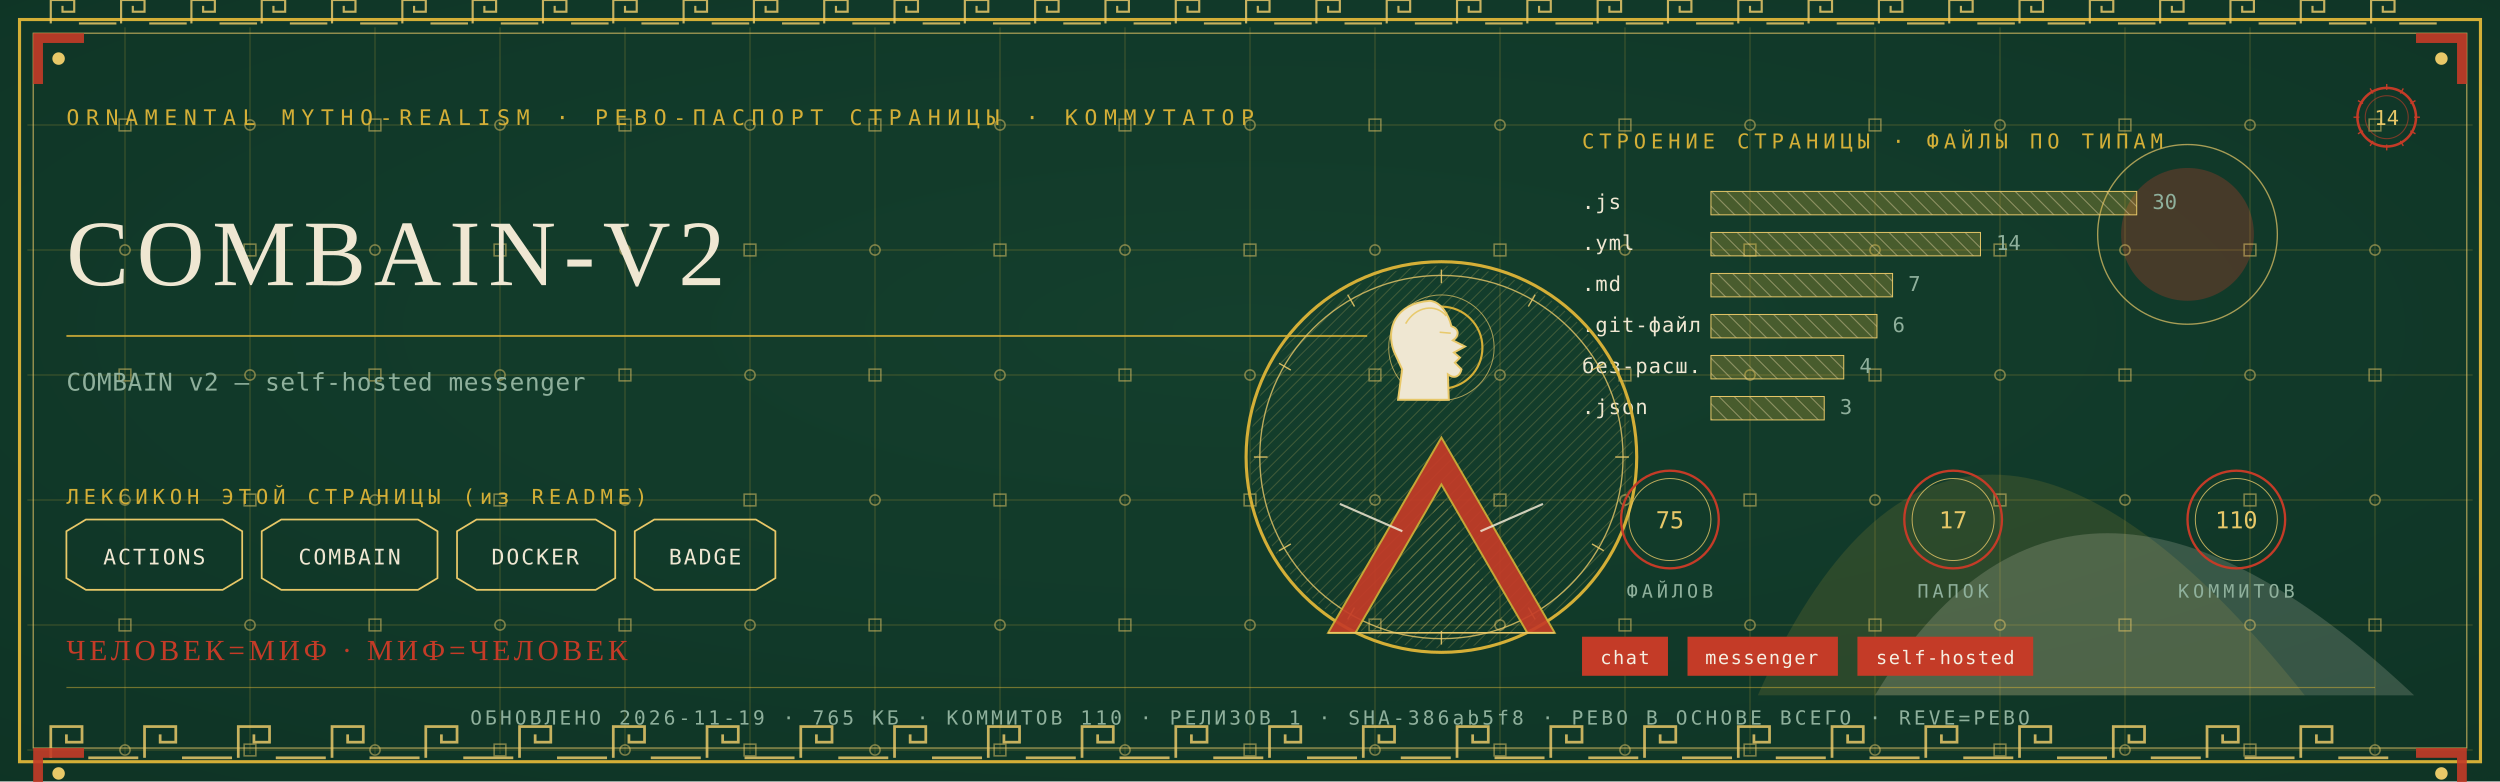
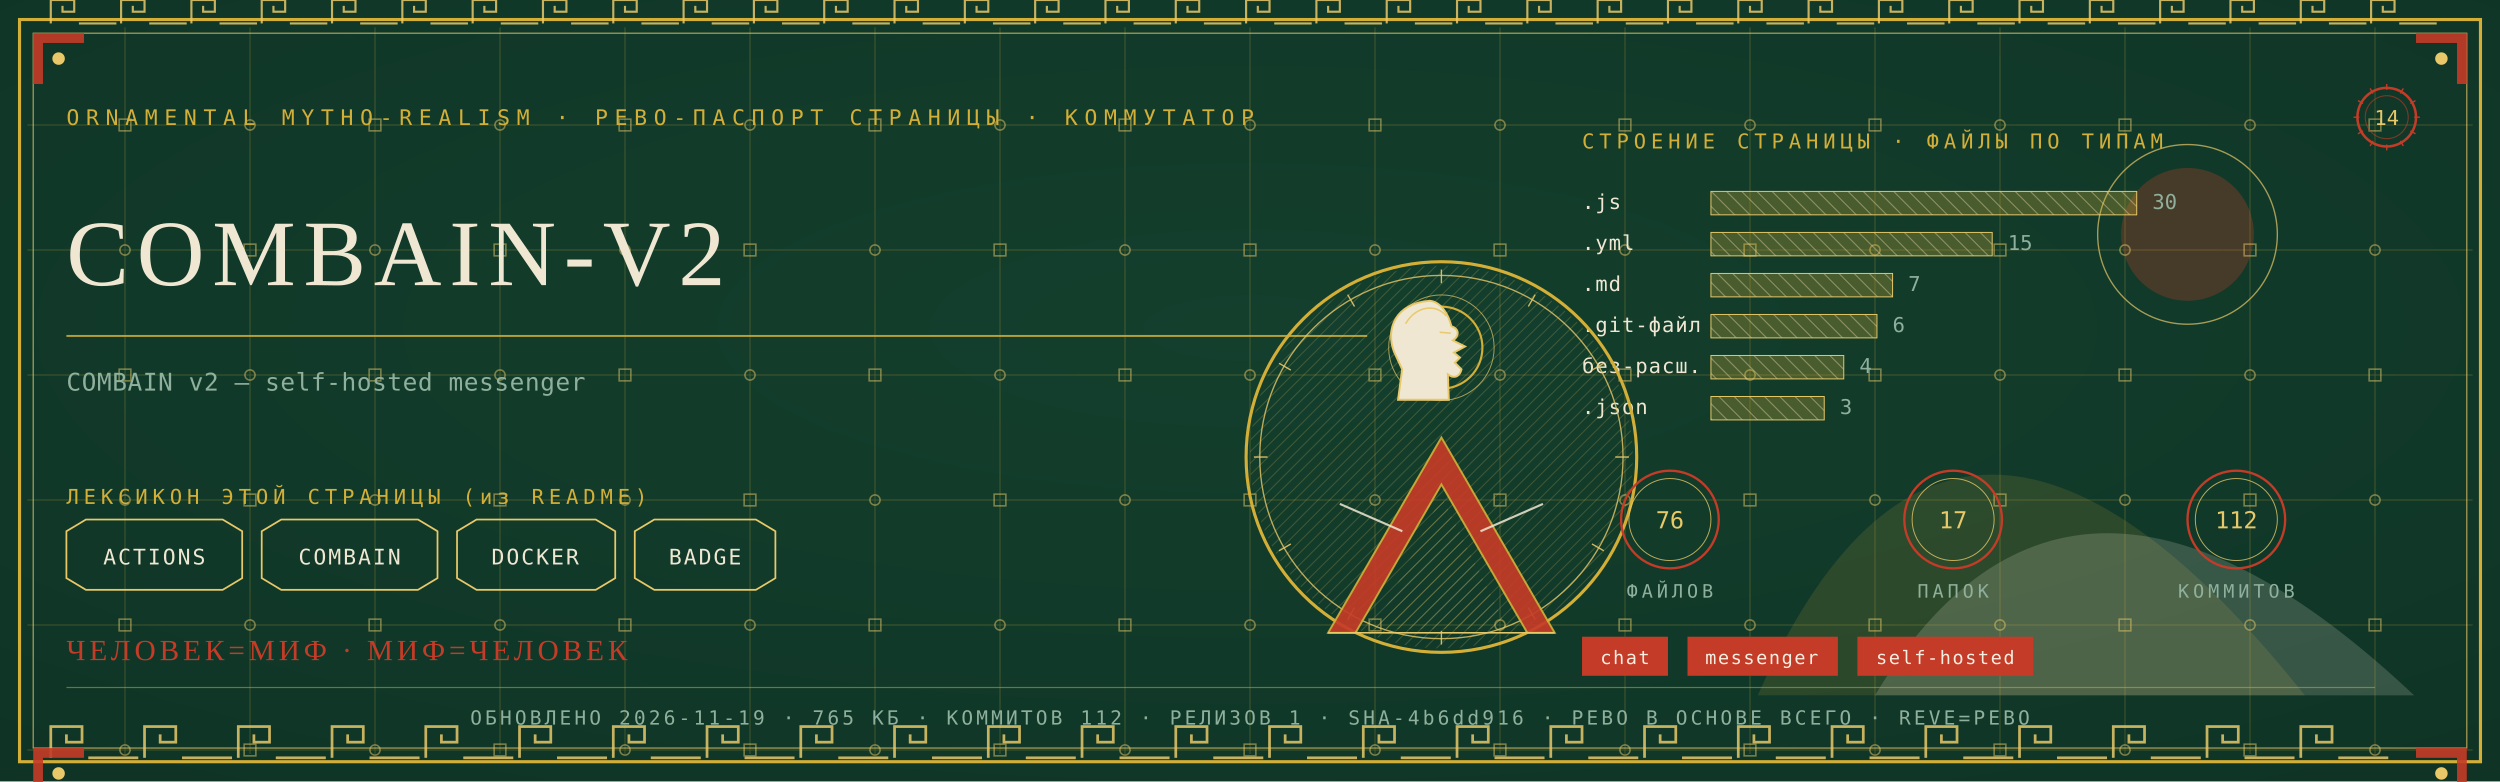
<svg xmlns="http://www.w3.org/2000/svg" viewBox="0 0 1280 400" width="1280" height="400">
  <defs>
    <radialGradient id="rp14" cx="0.5" cy="0.42" r="1.1">
      <stop offset="0" stop-color="#14402E" />
      <stop offset="1" stop-color="#0C2E21" />
    </radialGradient>
    <pattern id="hatchm" width="4.2" height="4.2" patternUnits="userSpaceOnUse" patternTransform="rotate(45)">
      <rect width="4.2" height="4.2" fill="none" />
      <line x1="0" y1="0" x2="0" y2="4.2" stroke="#E8C868" stroke-width="0.5" />
    </pattern>
    <pattern id="hatchv" width="5.5" height="5.5" patternUnits="userSpaceOnUse" patternTransform="rotate(-45)">
      <rect width="5.5" height="5.5" fill="none" />
      <line x1="0" y1="0" x2="0" y2="5.5" stroke="#EFE7D2" stroke-width="0.5" />
    </pattern>
  </defs>
  <rect width="1280" height="400" fill="#0C2E21" />
  <rect width="1280" height="400" fill="url(#rp14)" opacity="0.94" />
  <path d="M 900 356 Q 1000 130 1180 356 Z" fill="#D4AF37" opacity="0.14" />
  <path d="M 960 356 Q 1060 190 1236 356 Z" fill="#EFE7D2" opacity="0.18" />
  <circle cx="1120" cy="120" r="34" fill="#C43B27" opacity="0.30" />
  <circle cx="1120" cy="120" r="46" fill="none" stroke="#E8C868" stroke-width="0.7" opacity="0.7" />
  <g stroke="#D4AF37" stroke-width="0.45" opacity="0.30">
    <line x1="64" y1="14" x2="64" y2="386" />
    <line x1="128" y1="14" x2="128" y2="386" />
    <line x1="192" y1="14" x2="192" y2="386" />
    <line x1="256" y1="14" x2="256" y2="386" />
    <line x1="320" y1="14" x2="320" y2="386" />
    <line x1="384" y1="14" x2="384" y2="386" />
    <line x1="448" y1="14" x2="448" y2="386" />
    <line x1="512" y1="14" x2="512" y2="386" />
    <line x1="576" y1="14" x2="576" y2="386" />
    <line x1="640" y1="14" x2="640" y2="386" />
    <line x1="704" y1="14" x2="704" y2="386" />
    <line x1="768" y1="14" x2="768" y2="386" />
    <line x1="832" y1="14" x2="832" y2="386" />
    <line x1="896" y1="14" x2="896" y2="386" />
    <line x1="960" y1="14" x2="960" y2="386" />
    <line x1="1024" y1="14" x2="1024" y2="386" />
    <line x1="1088" y1="14" x2="1088" y2="386" />
    <line x1="1152" y1="14" x2="1152" y2="386" />
    <line x1="1216" y1="14" x2="1216" y2="386" />
    <line x1="14" y1="64" x2="1266" y2="64" />
    <line x1="14" y1="128" x2="1266" y2="128" />
    <line x1="14" y1="192" x2="1266" y2="192" />
    <line x1="14" y1="256" x2="1266" y2="256" />
    <line x1="14" y1="320" x2="1266" y2="320" />
    <line x1="14" y1="384" x2="1266" y2="384" />
  </g>
  <g fill="none" stroke="#E8C868" stroke-width="0.8" opacity="0.5">
    <rect x="61" y="61" width="6" height="6" />
    <circle cx="64" cy="128" r="2.6" />
    <rect x="61" y="189" width="6" height="6" />
    <circle cx="64" cy="256" r="2.6" />
    <rect x="61" y="317" width="6" height="6" />
    <circle cx="64" cy="384" r="2.6" />
    <circle cx="128" cy="64" r="2.6" />
    <rect x="125" y="125" width="6" height="6" />
    <circle cx="128" cy="192" r="2.6" />
    <rect x="125" y="253" width="6" height="6" />
    <circle cx="128" cy="320" r="2.6" />
    <rect x="125" y="381" width="6" height="6" />
    <rect x="189" y="61" width="6" height="6" />
    <circle cx="192" cy="128" r="2.6" />
    <rect x="189" y="189" width="6" height="6" />
    <circle cx="192" cy="256" r="2.6" />
    <rect x="189" y="317" width="6" height="6" />
    <circle cx="192" cy="384" r="2.6" />
    <circle cx="256" cy="64" r="2.6" />
    <rect x="253" y="125" width="6" height="6" />
    <circle cx="256" cy="192" r="2.6" />
    <rect x="253" y="253" width="6" height="6" />
    <circle cx="256" cy="320" r="2.6" />
    <rect x="253" y="381" width="6" height="6" />
    <rect x="317" y="61" width="6" height="6" />
    <circle cx="320" cy="128" r="2.6" />
    <rect x="317" y="189" width="6" height="6" />
    <circle cx="320" cy="256" r="2.6" />
    <rect x="317" y="317" width="6" height="6" />
    <circle cx="320" cy="384" r="2.6" />
    <circle cx="384" cy="64" r="2.6" />
    <rect x="381" y="125" width="6" height="6" />
    <circle cx="384" cy="192" r="2.6" />
    <rect x="381" y="253" width="6" height="6" />
    <circle cx="384" cy="320" r="2.6" />
    <rect x="381" y="381" width="6" height="6" />
    <rect x="445" y="61" width="6" height="6" />
    <circle cx="448" cy="128" r="2.6" />
    <rect x="445" y="189" width="6" height="6" />
    <circle cx="448" cy="256" r="2.6" />
    <rect x="445" y="317" width="6" height="6" />
    <circle cx="448" cy="384" r="2.6" />
    <circle cx="512" cy="64" r="2.6" />
    <rect x="509" y="125" width="6" height="6" />
    <circle cx="512" cy="192" r="2.6" />
    <rect x="509" y="253" width="6" height="6" />
    <circle cx="512" cy="320" r="2.6" />
    <rect x="509" y="381" width="6" height="6" />
    <rect x="573" y="61" width="6" height="6" />
    <circle cx="576" cy="128" r="2.6" />
    <rect x="573" y="189" width="6" height="6" />
    <circle cx="576" cy="256" r="2.6" />
    <rect x="573" y="317" width="6" height="6" />
    <circle cx="576" cy="384" r="2.6" />
    <circle cx="640" cy="64" r="2.6" />
    <rect x="637" y="125" width="6" height="6" />
    <circle cx="640" cy="192" r="2.6" />
    <rect x="637" y="253" width="6" height="6" />
    <circle cx="640" cy="320" r="2.6" />
    <rect x="637" y="381" width="6" height="6" />
    <rect x="701" y="61" width="6" height="6" />
    <circle cx="704" cy="128" r="2.6" />
    <rect x="701" y="189" width="6" height="6" />
    <circle cx="704" cy="256" r="2.6" />
    <rect x="701" y="317" width="6" height="6" />
    <circle cx="704" cy="384" r="2.6" />
    <circle cx="768" cy="64" r="2.6" />
    <rect x="765" y="125" width="6" height="6" />
    <circle cx="768" cy="192" r="2.6" />
    <rect x="765" y="253" width="6" height="6" />
    <circle cx="768" cy="320" r="2.6" />
    <rect x="765" y="381" width="6" height="6" />
    <rect x="829" y="61" width="6" height="6" />
    <circle cx="832" cy="128" r="2.6" />
    <rect x="829" y="189" width="6" height="6" />
    <circle cx="832" cy="256" r="2.6" />
    <rect x="829" y="317" width="6" height="6" />
    <circle cx="832" cy="384" r="2.6" />
    <circle cx="896" cy="64" r="2.6" />
    <rect x="893" y="125" width="6" height="6" />
    <circle cx="896" cy="192" r="2.6" />
    <rect x="893" y="253" width="6" height="6" />
    <circle cx="896" cy="320" r="2.6" />
    <rect x="893" y="381" width="6" height="6" />
    <rect x="957" y="61" width="6" height="6" />
    <circle cx="960" cy="128" r="2.6" />
    <rect x="957" y="189" width="6" height="6" />
    <circle cx="960" cy="256" r="2.6" />
    <rect x="957" y="317" width="6" height="6" />
    <circle cx="960" cy="384" r="2.6" />
    <circle cx="1024" cy="64" r="2.6" />
    <rect x="1021" y="125" width="6" height="6" />
    <circle cx="1024" cy="192" r="2.6" />
    <rect x="1021" y="253" width="6" height="6" />
    <circle cx="1024" cy="320" r="2.6" />
    <rect x="1021" y="381" width="6" height="6" />
    <rect x="1085" y="61" width="6" height="6" />
    <circle cx="1088" cy="128" r="2.6" />
    <rect x="1085" y="189" width="6" height="6" />
    <circle cx="1088" cy="256" r="2.6" />
    <rect x="1085" y="317" width="6" height="6" />
    <circle cx="1088" cy="384" r="2.6" />
    <circle cx="1152" cy="64" r="2.6" />
    <rect x="1149" y="125" width="6" height="6" />
    <circle cx="1152" cy="192" r="2.6" />
    <rect x="1149" y="253" width="6" height="6" />
    <circle cx="1152" cy="320" r="2.6" />
    <rect x="1149" y="381" width="6" height="6" />
    <rect x="1213" y="61" width="6" height="6" />
    <circle cx="1216" cy="128" r="2.6" />
    <rect x="1213" y="189" width="6" height="6" />
    <circle cx="1216" cy="256" r="2.6" />
    <rect x="1213" y="317" width="6" height="6" />
    <circle cx="1216" cy="384" r="2.6" />
  </g>
  <rect x="10" y="10" width="1260" height="380" fill="none" stroke="#D4AF37" stroke-width="1.6" />
  <rect x="17" y="17" width="1246" height="366" fill="none" stroke="#E8C868" stroke-width="0.6" opacity="0.75" />
  <g fill="none" stroke="#E8C868" stroke-width="1.4" opacity="0.85">
    <path d="M 26 388 L 26 372 L 42 372 L 42 380.0 L 34.0 380.0 L 34.0 376.0" />
    <line x1="45.2" y1="388" x2="70.8" y2="388" />
    <path d="M 74 388 L 74 372 L 90 372 L 90 380.0 L 82.0 380.0 L 82.0 376.0" />
    <line x1="93.2" y1="388" x2="118.8" y2="388" />
    <path d="M 122 388 L 122 372 L 138 372 L 138 380.0 L 130.0 380.0 L 130.0 376.0" />
    <line x1="141.2" y1="388" x2="166.8" y2="388" />
    <path d="M 170 388 L 170 372 L 186 372 L 186 380.0 L 178.0 380.0 L 178.0 376.0" />
    <line x1="189.2" y1="388" x2="214.8" y2="388" />
    <path d="M 218 388 L 218 372 L 234 372 L 234 380.0 L 226.0 380.0 L 226.0 376.0" />
    <line x1="237.2" y1="388" x2="262.8" y2="388" />
    <path d="M 266 388 L 266 372 L 282 372 L 282 380.0 L 274.0 380.0 L 274.0 376.0" />
    <line x1="285.2" y1="388" x2="310.8" y2="388" />
    <path d="M 314 388 L 314 372 L 330 372 L 330 380.0 L 322.0 380.0 L 322.0 376.0" />
    <line x1="333.2" y1="388" x2="358.8" y2="388" />
    <path d="M 362 388 L 362 372 L 378 372 L 378 380.0 L 370.0 380.0 L 370.0 376.0" />
    <line x1="381.2" y1="388" x2="406.8" y2="388" />
    <path d="M 410 388 L 410 372 L 426 372 L 426 380.0 L 418.0 380.0 L 418.0 376.0" />
    <line x1="429.2" y1="388" x2="454.8" y2="388" />
    <path d="M 458 388 L 458 372 L 474 372 L 474 380.0 L 466.0 380.0 L 466.0 376.0" />
    <line x1="477.2" y1="388" x2="502.8" y2="388" />
    <path d="M 506 388 L 506 372 L 522 372 L 522 380.0 L 514.0 380.0 L 514.0 376.0" />
    <line x1="525.2" y1="388" x2="550.8" y2="388" />
    <path d="M 554 388 L 554 372 L 570 372 L 570 380.0 L 562.0 380.0 L 562.0 376.0" />
    <line x1="573.2" y1="388" x2="598.8" y2="388" />
    <path d="M 602 388 L 602 372 L 618 372 L 618 380.0 L 610.0 380.0 L 610.0 376.0" />
    <line x1="621.2" y1="388" x2="646.8" y2="388" />
    <path d="M 650 388 L 650 372 L 666 372 L 666 380.0 L 658.0 380.0 L 658.0 376.0" />
    <line x1="669.2" y1="388" x2="694.8" y2="388" />
    <path d="M 698 388 L 698 372 L 714 372 L 714 380.0 L 706.0 380.0 L 706.0 376.0" />
    <line x1="717.2" y1="388" x2="742.8" y2="388" />
    <path d="M 746 388 L 746 372 L 762 372 L 762 380.0 L 754.0 380.0 L 754.0 376.0" />
    <line x1="765.2" y1="388" x2="790.8" y2="388" />
    <path d="M 794 388 L 794 372 L 810 372 L 810 380.0 L 802.0 380.0 L 802.0 376.0" />
    <line x1="813.2" y1="388" x2="838.8" y2="388" />
    <path d="M 842 388 L 842 372 L 858 372 L 858 380.0 L 850.0 380.0 L 850.0 376.0" />
    <line x1="861.2" y1="388" x2="886.8" y2="388" />
    <path d="M 890 388 L 890 372 L 906 372 L 906 380.0 L 898.0 380.0 L 898.0 376.0" />
    <line x1="909.2" y1="388" x2="934.8" y2="388" />
    <path d="M 938 388 L 938 372 L 954 372 L 954 380.0 L 946.0 380.0 L 946.0 376.0" />
    <line x1="957.2" y1="388" x2="982.8" y2="388" />
    <path d="M 986 388 L 986 372 L 1002 372 L 1002 380.0 L 994.0 380.0 L 994.0 376.0" />
    <line x1="1005.2" y1="388" x2="1030.8" y2="388" />
    <path d="M 1034 388 L 1034 372 L 1050 372 L 1050 380.0 L 1042.0 380.0 L 1042.0 376.0" />
    <line x1="1053.2" y1="388" x2="1078.8" y2="388" />
    <path d="M 1082 388 L 1082 372 L 1098 372 L 1098 380.0 L 1090.0 380.0 L 1090.0 376.0" />
    <line x1="1101.2" y1="388" x2="1126.8" y2="388" />
    <path d="M 1130 388 L 1130 372 L 1146 372 L 1146 380.0 L 1138.0 380.0 L 1138.0 376.0" />
    <line x1="1149.2" y1="388" x2="1174.8" y2="388" />
    <path d="M 1178 388 L 1178 372 L 1194 372 L 1194 380.0 L 1186.0 380.0 L 1186.0 376.0" />
    <line x1="1197.2" y1="388" x2="1222.8" y2="388" />
  </g>
  <g fill="none" stroke="#E8C868" stroke-width="1.1" opacity="0.85">
    <path d="M 26 12 L 26 0 L 38 0 L 38 6.0 L 32.0 6.0 L 32.0 3.0" />
    <line x1="40.4" y1="12" x2="59.6" y2="12" />
    <path d="M 62 12 L 62 0 L 74 0 L 74 6.0 L 68.0 6.0 L 68.0 3.0" />
    <line x1="76.4" y1="12" x2="95.6" y2="12" />
    <path d="M 98 12 L 98 0 L 110 0 L 110 6.0 L 104.0 6.0 L 104.0 3.0" />
    <line x1="112.4" y1="12" x2="131.6" y2="12" />
    <path d="M 134 12 L 134 0 L 146 0 L 146 6.0 L 140.0 6.0 L 140.0 3.0" />
    <line x1="148.4" y1="12" x2="167.6" y2="12" />
    <path d="M 170 12 L 170 0 L 182 0 L 182 6.0 L 176.0 6.0 L 176.0 3.0" />
    <line x1="184.4" y1="12" x2="203.6" y2="12" />
    <path d="M 206 12 L 206 0 L 218 0 L 218 6.0 L 212.0 6.0 L 212.0 3.0" />
    <line x1="220.4" y1="12" x2="239.6" y2="12" />
    <path d="M 242 12 L 242 0 L 254 0 L 254 6.0 L 248.0 6.0 L 248.0 3.0" />
    <line x1="256.4" y1="12" x2="275.6" y2="12" />
    <path d="M 278 12 L 278 0 L 290 0 L 290 6.0 L 284.0 6.0 L 284.0 3.0" />
    <line x1="292.4" y1="12" x2="311.6" y2="12" />
    <path d="M 314 12 L 314 0 L 326 0 L 326 6.0 L 320.0 6.0 L 320.0 3.0" />
    <line x1="328.4" y1="12" x2="347.6" y2="12" />
    <path d="M 350 12 L 350 0 L 362 0 L 362 6.0 L 356.0 6.0 L 356.0 3.0" />
    <line x1="364.4" y1="12" x2="383.6" y2="12" />
    <path d="M 386 12 L 386 0 L 398 0 L 398 6.0 L 392.0 6.0 L 392.0 3.0" />
    <line x1="400.4" y1="12" x2="419.6" y2="12" />
    <path d="M 422 12 L 422 0 L 434 0 L 434 6.0 L 428.0 6.0 L 428.0 3.0" />
    <line x1="436.4" y1="12" x2="455.6" y2="12" />
    <path d="M 458 12 L 458 0 L 470 0 L 470 6.0 L 464.0 6.0 L 464.0 3.0" />
    <line x1="472.4" y1="12" x2="491.6" y2="12" />
    <path d="M 494 12 L 494 0 L 506 0 L 506 6.0 L 500.0 6.0 L 500.0 3.0" />
    <line x1="508.4" y1="12" x2="527.6" y2="12" />
    <path d="M 530 12 L 530 0 L 542 0 L 542 6.0 L 536.0 6.0 L 536.0 3.0" />
    <line x1="544.4" y1="12" x2="563.6" y2="12" />
    <path d="M 566 12 L 566 0 L 578 0 L 578 6.0 L 572.0 6.0 L 572.0 3.0" />
    <line x1="580.4" y1="12" x2="599.6" y2="12" />
    <path d="M 602 12 L 602 0 L 614 0 L 614 6.0 L 608.0 6.0 L 608.0 3.0" />
    <line x1="616.4" y1="12" x2="635.6" y2="12" />
    <path d="M 638 12 L 638 0 L 650 0 L 650 6.0 L 644.0 6.0 L 644.0 3.0" />
    <line x1="652.4" y1="12" x2="671.6" y2="12" />
    <path d="M 674 12 L 674 0 L 686 0 L 686 6.0 L 680.0 6.0 L 680.0 3.0" />
    <line x1="688.4" y1="12" x2="707.6" y2="12" />
    <path d="M 710 12 L 710 0 L 722 0 L 722 6.0 L 716.0 6.0 L 716.0 3.0" />
    <line x1="724.4" y1="12" x2="743.6" y2="12" />
    <path d="M 746 12 L 746 0 L 758 0 L 758 6.0 L 752.0 6.0 L 752.0 3.0" />
    <line x1="760.4" y1="12" x2="779.6" y2="12" />
    <path d="M 782 12 L 782 0 L 794 0 L 794 6.0 L 788.0 6.0 L 788.0 3.0" />
    <line x1="796.4" y1="12" x2="815.6" y2="12" />
    <path d="M 818 12 L 818 0 L 830 0 L 830 6.0 L 824.0 6.0 L 824.0 3.0" />
    <line x1="832.4" y1="12" x2="851.6" y2="12" />
    <path d="M 854 12 L 854 0 L 866 0 L 866 6.0 L 860.0 6.0 L 860.0 3.0" />
    <line x1="868.4" y1="12" x2="887.6" y2="12" />
    <path d="M 890 12 L 890 0 L 902 0 L 902 6.0 L 896.0 6.0 L 896.0 3.0" />
    <line x1="904.4" y1="12" x2="923.6" y2="12" />
    <path d="M 926 12 L 926 0 L 938 0 L 938 6.0 L 932.0 6.0 L 932.0 3.0" />
    <line x1="940.4" y1="12" x2="959.6" y2="12" />
    <path d="M 962 12 L 962 0 L 974 0 L 974 6.0 L 968.0 6.0 L 968.0 3.0" />
    <line x1="976.4" y1="12" x2="995.6" y2="12" />
    <path d="M 998 12 L 998 0 L 1010 0 L 1010 6.0 L 1004.0 6.0 L 1004.0 3.0" />
    <line x1="1012.4" y1="12" x2="1031.6" y2="12" />
    <path d="M 1034 12 L 1034 0 L 1046 0 L 1046 6.0 L 1040.0 6.0 L 1040.0 3.0" />
    <line x1="1048.4" y1="12" x2="1067.6" y2="12" />
    <path d="M 1070 12 L 1070 0 L 1082 0 L 1082 6.0 L 1076.0 6.0 L 1076.0 3.0" />
    <line x1="1084.4" y1="12" x2="1103.6" y2="12" />
    <path d="M 1106 12 L 1106 0 L 1118 0 L 1118 6.0 L 1112.0 6.0 L 1112.0 3.0" />
    <line x1="1120.4" y1="12" x2="1139.6" y2="12" />
    <path d="M 1142 12 L 1142 0 L 1154 0 L 1154 6.0 L 1148.0 6.0 L 1148.0 3.0" />
    <line x1="1156.4" y1="12" x2="1175.6" y2="12" />
    <path d="M 1178 12 L 1178 0 L 1190 0 L 1190 6.0 L 1184.0 6.0 L 1184.0 3.0" />
    <line x1="1192.4" y1="12" x2="1211.6" y2="12" />
    <path d="M 1214 12 L 1214 0 L 1226 0 L 1226 6.0 L 1220.0 6.0 L 1220.0 3.0" />
    <line x1="1228.4" y1="12" x2="1247.6" y2="12" />
  </g>
  <g transform="translate(17,17) scale(1,1)">
    <path d="M 0 0 L 26 0 L 26 5 L 5 5 L 5 26 L 0 26 Z" fill="#C43B27" opacity="0.9" />
    <circle cx="13" cy="13" r="3.2" fill="#E8C868" />
  </g>
  <g transform="translate(1263,17) scale(-1,1)">
    <path d="M 0 0 L 26 0 L 26 5 L 5 5 L 5 26 L 0 26 Z" fill="#C43B27" opacity="0.9" />
    <circle cx="13" cy="13" r="3.2" fill="#E8C868" />
  </g>
  <g transform="translate(17,383) scale(1,1)">
    <path d="M 0 0 L 26 0 L 26 5 L 5 5 L 5 26 L 0 26 Z" fill="#C43B27" opacity="0.9" />
    <circle cx="13" cy="13" r="3.2" fill="#E8C868" />
  </g>
  <g transform="translate(1263,383) scale(-1,1)">
    <path d="M 0 0 L 26 0 L 26 5 L 5 5 L 5 26 L 0 26 Z" fill="#C43B27" opacity="0.9" />
    <circle cx="13" cy="13" r="3.2" fill="#E8C868" />
  </g>
  <text x="34" y="64" font-family="'Cascadia Mono', ui-monospace, Consolas, monospace" font-size="11" fill="#D4AF37" letter-spacing="3.4">ORNAMENTAL MYTHO-REALISM · РЕВО-ПАСПОРТ СТРАНИЦЫ · КОММУТАТОР</text>
  <g transform="translate(1222,60)">
    <circle r="15" fill="none" stroke="#C43B27" stroke-width="1.3" />
    <circle r="11" fill="none" stroke="#C43B27" stroke-width="0.55" opacity="0.6" />
    <text y="4" text-anchor="middle" font-family="'Cascadia Mono', ui-monospace, Consolas, monospace" font-size="10.5" fill="#E8C868">14</text>
    <g stroke="#C43B27" stroke-width="0.7">
      <line x1="0" y1="-17" x2="0" y2="-14" transform="rotate(0)" />
      <line x1="0" y1="-17" x2="0" y2="-14" transform="rotate(30)" />
      <line x1="0" y1="-17" x2="0" y2="-14" transform="rotate(60)" />
      <line x1="0" y1="-17" x2="0" y2="-14" transform="rotate(90)" />
      <line x1="0" y1="-17" x2="0" y2="-14" transform="rotate(120)" />
      <line x1="0" y1="-17" x2="0" y2="-14" transform="rotate(150)" />
      <line x1="0" y1="-17" x2="0" y2="-14" transform="rotate(180)" />
      <line x1="0" y1="-17" x2="0" y2="-14" transform="rotate(210)" />
      <line x1="0" y1="-17" x2="0" y2="-14" transform="rotate(240)" />
      <line x1="0" y1="-17" x2="0" y2="-14" transform="rotate(270)" />
      <line x1="0" y1="-17" x2="0" y2="-14" transform="rotate(300)" />
      <line x1="0" y1="-17" x2="0" y2="-14" transform="rotate(330)" />
    </g>
  </g>
  <text x="34" y="146" font-family="Georgia, 'Times New Roman', serif" font-size="48.0" fill="#EFE7D2" letter-spacing="4">COMBAIN-V2</text>
  <line x1="34" y1="172" x2="700" y2="172" stroke="#D4AF37" stroke-width="1" opacity="0.85" />
  <text x="34" y="200" font-family="'Cascadia Mono', ui-monospace, Consolas, monospace" font-size="12.5" fill="#8FB09C" letter-spacing="0.3">COMBAIN v2 — self-hosted messenger</text>
  <text x="34" y="258" font-family="'Cascadia Mono', ui-monospace, Consolas, monospace" font-size="10.5" fill="#D4AF37" letter-spacing="2.5">ЛЕКСИКОН ЭТОЙ СТРАНИЦЫ (из README)</text>
  <path d="M 34 272 L 44 266 L 114 266 L 124 272 L 124 296 L 114 302 L 44 302 L 34 296 Z" fill="none" stroke="#E8C868" stroke-width="0.9" />
  <text x="79" y="289" text-anchor="middle" font-family="'Cascadia Mono', ui-monospace, Consolas, monospace" font-size="11" fill="#EFE7D2" letter-spacing="1">ACTIONS</text>
  <path d="M 134 272 L 144 266 L 214 266 L 224 272 L 224 296 L 214 302 L 144 302 L 134 296 Z" fill="none" stroke="#E8C868" stroke-width="0.9" />
  <text x="179" y="289" text-anchor="middle" font-family="'Cascadia Mono', ui-monospace, Consolas, monospace" font-size="11" fill="#EFE7D2" letter-spacing="1">COMBAIN</text>
  <path d="M 234 272 L 244 266 L 305 266 L 315 272 L 315 296 L 305 302 L 244 302 L 234 296 Z" fill="none" stroke="#E8C868" stroke-width="0.9" />
  <text x="274" y="289" text-anchor="middle" font-family="'Cascadia Mono', ui-monospace, Consolas, monospace" font-size="11" fill="#EFE7D2" letter-spacing="1">DOCKER</text>
  <path d="M 325 272 L 335 266 L 387 266 L 397 272 L 397 296 L 387 302 L 335 302 L 325 296 Z" fill="none" stroke="#E8C868" stroke-width="0.9" />
  <text x="361" y="289" text-anchor="middle" font-family="'Cascadia Mono', ui-monospace, Consolas, monospace" font-size="11" fill="#EFE7D2" letter-spacing="1">BADGE</text>
  <text x="810" y="76" font-family="'Cascadia Mono', ui-monospace, Consolas, monospace" font-size="10.5" fill="#D4AF37" letter-spacing="2.5">СТРОЕНИЕ СТРАНИЦЫ · ФАЙЛЫ ПО ТИПАМ</text>
  <text x="810" y="107" font-family="'Cascadia Mono', ui-monospace, Consolas, monospace" font-size="10.5" fill="#EFE7D2" letter-spacing="0.5">.js</text>
  <rect x="876" y="98" width="218" height="12" fill="url(#hatchv)" opacity="0.9" />
  <rect x="876" y="98" width="218" height="12" fill="#D4AF37" opacity="0.28" />
  <rect x="876" y="98" width="218" height="12" fill="none" stroke="#E8C868" stroke-width="0.5" />
  <text x="1102" y="107" font-family="'Cascadia Mono', ui-monospace, Consolas, monospace" font-size="10.5" fill="#8FB09C">30</text>
  <text x="810" y="128" font-family="'Cascadia Mono', ui-monospace, Consolas, monospace" font-size="10.5" fill="#EFE7D2" letter-spacing="0.5">.yml</text>
-   <rect x="876" y="119" width="138" height="12" fill="url(#hatchv)" opacity="0.9" />
-   <rect x="876" y="119" width="138" height="12" fill="#D4AF37" opacity="0.28" />
-   <rect x="876" y="119" width="138" height="12" fill="none" stroke="#E8C868" stroke-width="0.5" />
-   <text x="1022" y="128" font-family="'Cascadia Mono', ui-monospace, Consolas, monospace" font-size="10.5" fill="#8FB09C">14</text>
+   <rect x="876" y="119" width="144" height="12" fill="url(#hatchv)" opacity="0.9" />
+   <rect x="876" y="119" width="144" height="12" fill="#D4AF37" opacity="0.28" />
+   <rect x="876" y="119" width="144" height="12" fill="none" stroke="#E8C868" stroke-width="0.5" />
+   <text x="1028" y="128" font-family="'Cascadia Mono', ui-monospace, Consolas, monospace" font-size="10.5" fill="#8FB09C">15</text>
  <text x="810" y="149" font-family="'Cascadia Mono', ui-monospace, Consolas, monospace" font-size="10.5" fill="#EFE7D2" letter-spacing="0.5">.md</text>
  <rect x="876" y="140" width="93" height="12" fill="url(#hatchv)" opacity="0.9" />
  <rect x="876" y="140" width="93" height="12" fill="#D4AF37" opacity="0.28" />
  <rect x="876" y="140" width="93" height="12" fill="none" stroke="#E8C868" stroke-width="0.5" />
  <text x="977" y="149" font-family="'Cascadia Mono', ui-monospace, Consolas, monospace" font-size="10.5" fill="#8FB09C">7</text>
  <text x="810" y="170" font-family="'Cascadia Mono', ui-monospace, Consolas, monospace" font-size="10.5" fill="#EFE7D2" letter-spacing="0.5">.git-файл</text>
  <rect x="876" y="161" width="85" height="12" fill="url(#hatchv)" opacity="0.9" />
  <rect x="876" y="161" width="85" height="12" fill="#D4AF37" opacity="0.28" />
  <rect x="876" y="161" width="85" height="12" fill="none" stroke="#E8C868" stroke-width="0.5" />
  <text x="969" y="170" font-family="'Cascadia Mono', ui-monospace, Consolas, monospace" font-size="10.5" fill="#8FB09C">6</text>
  <text x="810" y="191" font-family="'Cascadia Mono', ui-monospace, Consolas, monospace" font-size="10.5" fill="#EFE7D2" letter-spacing="0.5">без-расш.</text>
  <rect x="876" y="182" width="68" height="12" fill="url(#hatchv)" opacity="0.9" />
  <rect x="876" y="182" width="68" height="12" fill="#D4AF37" opacity="0.28" />
  <rect x="876" y="182" width="68" height="12" fill="none" stroke="#E8C868" stroke-width="0.5" />
  <text x="952" y="191" font-family="'Cascadia Mono', ui-monospace, Consolas, monospace" font-size="10.5" fill="#8FB09C">4</text>
  <text x="810" y="212" font-family="'Cascadia Mono', ui-monospace, Consolas, monospace" font-size="10.5" fill="#EFE7D2" letter-spacing="0.5">.json</text>
  <rect x="876" y="203" width="58" height="12" fill="url(#hatchv)" opacity="0.9" />
  <rect x="876" y="203" width="58" height="12" fill="#D4AF37" opacity="0.28" />
  <rect x="876" y="203" width="58" height="12" fill="none" stroke="#E8C868" stroke-width="0.5" />
  <text x="942" y="212" font-family="'Cascadia Mono', ui-monospace, Consolas, monospace" font-size="10.5" fill="#8FB09C">3</text>
  <g transform="translate(738,234)">
    <circle r="100" fill="none" stroke="#D4AF37" stroke-width="1.6" />
    <circle r="93" fill="none" stroke="#E8C868" stroke-width="0.7" opacity="0.8" />
    <circle r="98" fill="url(#hatchm)" opacity="0.4" />
    <g stroke="#E8C868" stroke-width="0.7" opacity="0.9">
      <line x1="0" y1="-96" x2="0" y2="-89" transform="rotate(0)" />
      <line x1="0" y1="-96" x2="0" y2="-89" transform="rotate(30)" />
      <line x1="0" y1="-96" x2="0" y2="-89" transform="rotate(60)" />
      <line x1="0" y1="-96" x2="0" y2="-89" transform="rotate(90)" />
      <line x1="0" y1="-96" x2="0" y2="-89" transform="rotate(120)" />
      <line x1="0" y1="-96" x2="0" y2="-89" transform="rotate(150)" />
      <line x1="0" y1="-96" x2="0" y2="-89" transform="rotate(180)" />
      <line x1="0" y1="-96" x2="0" y2="-89" transform="rotate(210)" />
      <line x1="0" y1="-96" x2="0" y2="-89" transform="rotate(240)" />
      <line x1="0" y1="-96" x2="0" y2="-89" transform="rotate(270)" />
      <line x1="0" y1="-96" x2="0" y2="-89" transform="rotate(300)" />
      <line x1="0" y1="-96" x2="0" y2="-89" transform="rotate(330)" />
    </g>
    <circle cy="-56" r="21" fill="none" stroke="#D4AF37" stroke-width="1.1" />
    <circle cy="-56" r="27" fill="none" stroke="#E8C868" stroke-width="0.5" opacity="0.7" />
    <path d="M -6.0 -80.0 C -23.5 -78.7 -28.7 -65.7 -24.3 -54.0 L -20.1 -44.9 L -22.2 -29.3 L 3.8 -29.3 L 3.3 -42.3 C 6.9 -39.7 9.5 -41.5 10.3 -44.9 L 6.9 -48.3 L 9.5 -50.9 L 6.4 -53.5 L 12.1 -56.6 L 5.9 -59.7 C 9.5 -62.3 9.0 -65.7 5.1 -67.0 C 3.8 -72.7 -0.1 -79.5 -6.0 -80.0 Z" fill="#EFE7D2" stroke="#E8C868" stroke-width="1.0" />
    <g fill="none" stroke="#E8C868" stroke-width="0.8" opacity="0.95">
      <path d="M -18.3 -68.3 C -13.1 -77.4 -2.7 -78.7 2.5 -72.2" />
      <path d="M -0.9 -63.9 L 4.8 -63.4" />
    </g>
    <path d="M -58.0 90.0 L 0 -10.0 L 58.0 90.0 L 44.0 90.0 L 0 14.0 L -44.0 90.0 Z" fill="#C43B27" opacity="0.92" stroke="#D4AF37" stroke-width="1.0" />
    <path d="M -34.0 88.0 L 0 20.0 L 34.0 88.0" fill="url(#hatchm)" opacity="0.5" stroke="none" />
    <path d="M -58.0 90.0 L 58.0 90.0" fill="none" stroke="#E8C868" stroke-width="0.8" />
    <path d="M -52.0 24.0 L -20.0 38.0" fill="none" stroke="#EFE7D2" stroke-width="1.1" opacity="0.85" />
    <path d="M 52.0 24.0 L 20.0 38.0" fill="none" stroke="#EFE7D2" stroke-width="1.1" opacity="0.85" />
  </g>
  <g transform="translate(855,266)">
    <circle r="25" fill="none" stroke="#C43B27" stroke-width="1.2" />
    <circle r="21" fill="none" stroke="#E8C868" stroke-width="0.5" opacity="0.8" />
-     <text y="4.5" text-anchor="middle" font-family="'Cascadia Mono', ui-monospace, Consolas, monospace" font-size="12" fill="#E8C868">75</text>
+     <text y="4.5" text-anchor="middle" font-family="'Cascadia Mono', ui-monospace, Consolas, monospace" font-size="12" fill="#E8C868">76</text>
    <text y="40" text-anchor="middle" font-family="'Cascadia Mono', ui-monospace, Consolas, monospace" font-size="9.5" fill="#8FB09C" letter-spacing="2">ФАЙЛОВ</text>
  </g>
  <g transform="translate(1000,266)">
    <circle r="25" fill="none" stroke="#C43B27" stroke-width="1.2" />
    <circle r="21" fill="none" stroke="#E8C868" stroke-width="0.5" opacity="0.8" />
    <text y="4.5" text-anchor="middle" font-family="'Cascadia Mono', ui-monospace, Consolas, monospace" font-size="12" fill="#E8C868">17</text>
    <text y="40" text-anchor="middle" font-family="'Cascadia Mono', ui-monospace, Consolas, monospace" font-size="9.5" fill="#8FB09C" letter-spacing="2">ПАПОК</text>
  </g>
  <g transform="translate(1145,266)">
    <circle r="25" fill="none" stroke="#C43B27" stroke-width="1.2" />
    <circle r="21" fill="none" stroke="#E8C868" stroke-width="0.5" opacity="0.8" />
-     <text y="4.5" text-anchor="middle" font-family="'Cascadia Mono', ui-monospace, Consolas, monospace" font-size="12" fill="#E8C868">110</text>
+     <text y="4.5" text-anchor="middle" font-family="'Cascadia Mono', ui-monospace, Consolas, monospace" font-size="12" fill="#E8C868">112</text>
    <text y="40" text-anchor="middle" font-family="'Cascadia Mono', ui-monospace, Consolas, monospace" font-size="9.5" fill="#8FB09C" letter-spacing="2">КОММИТОВ</text>
  </g>
  <rect x="810" y="326" rx="0" width="44" height="20" fill="#C43B27" />
  <text x="832" y="340" text-anchor="middle" font-family="'Cascadia Mono', ui-monospace, Consolas, monospace" font-size="9.5" fill="#F5EFE2" letter-spacing="0.8">chat</text>
  <rect x="864" y="326" rx="0" width="77" height="20" fill="#C43B27" />
  <text x="902" y="340" text-anchor="middle" font-family="'Cascadia Mono', ui-monospace, Consolas, monospace" font-size="9.5" fill="#F5EFE2" letter-spacing="0.8">messenger</text>
  <rect x="951" y="326" rx="0" width="90" height="20" fill="#C43B27" />
  <text x="996" y="340" text-anchor="middle" font-family="'Cascadia Mono', ui-monospace, Consolas, monospace" font-size="9.5" fill="#F5EFE2" letter-spacing="0.8">self-hosted</text>
  <text x="34" y="338" font-family="Georgia, 'Times New Roman', serif" font-size="15" fill="#C43B27" letter-spacing="2">ЧЕЛОВЕК=МИФ · МИФ=ЧЕЛОВЕК</text>
  <line x1="34" y1="352" x2="1216" y2="352" stroke="#D4AF37" stroke-width="0.6" opacity="0.5" />
-   <text x="640" y="371" text-anchor="middle" font-family="'Cascadia Mono', ui-monospace, Consolas, monospace" font-size="10" fill="#8FB09C" letter-spacing="1.6">ОБНОВЛЕНО 2026-11-19 · 765 КБ · КОММИТОВ 110 · РЕЛИЗОВ 1 · SHA-386ab5f8 · РЕВО В ОСНОВЕ ВСЕГО · REVE=РЕВО</text>
+   <text x="640" y="371" text-anchor="middle" font-family="'Cascadia Mono', ui-monospace, Consolas, monospace" font-size="10" fill="#8FB09C" letter-spacing="1.6">ОБНОВЛЕНО 2026-11-19 · 765 КБ · КОММИТОВ 112 · РЕЛИЗОВ 1 · SHA-4b6dd916 · РЕВО В ОСНОВЕ ВСЕГО · REVE=РЕВО</text>
</svg>
